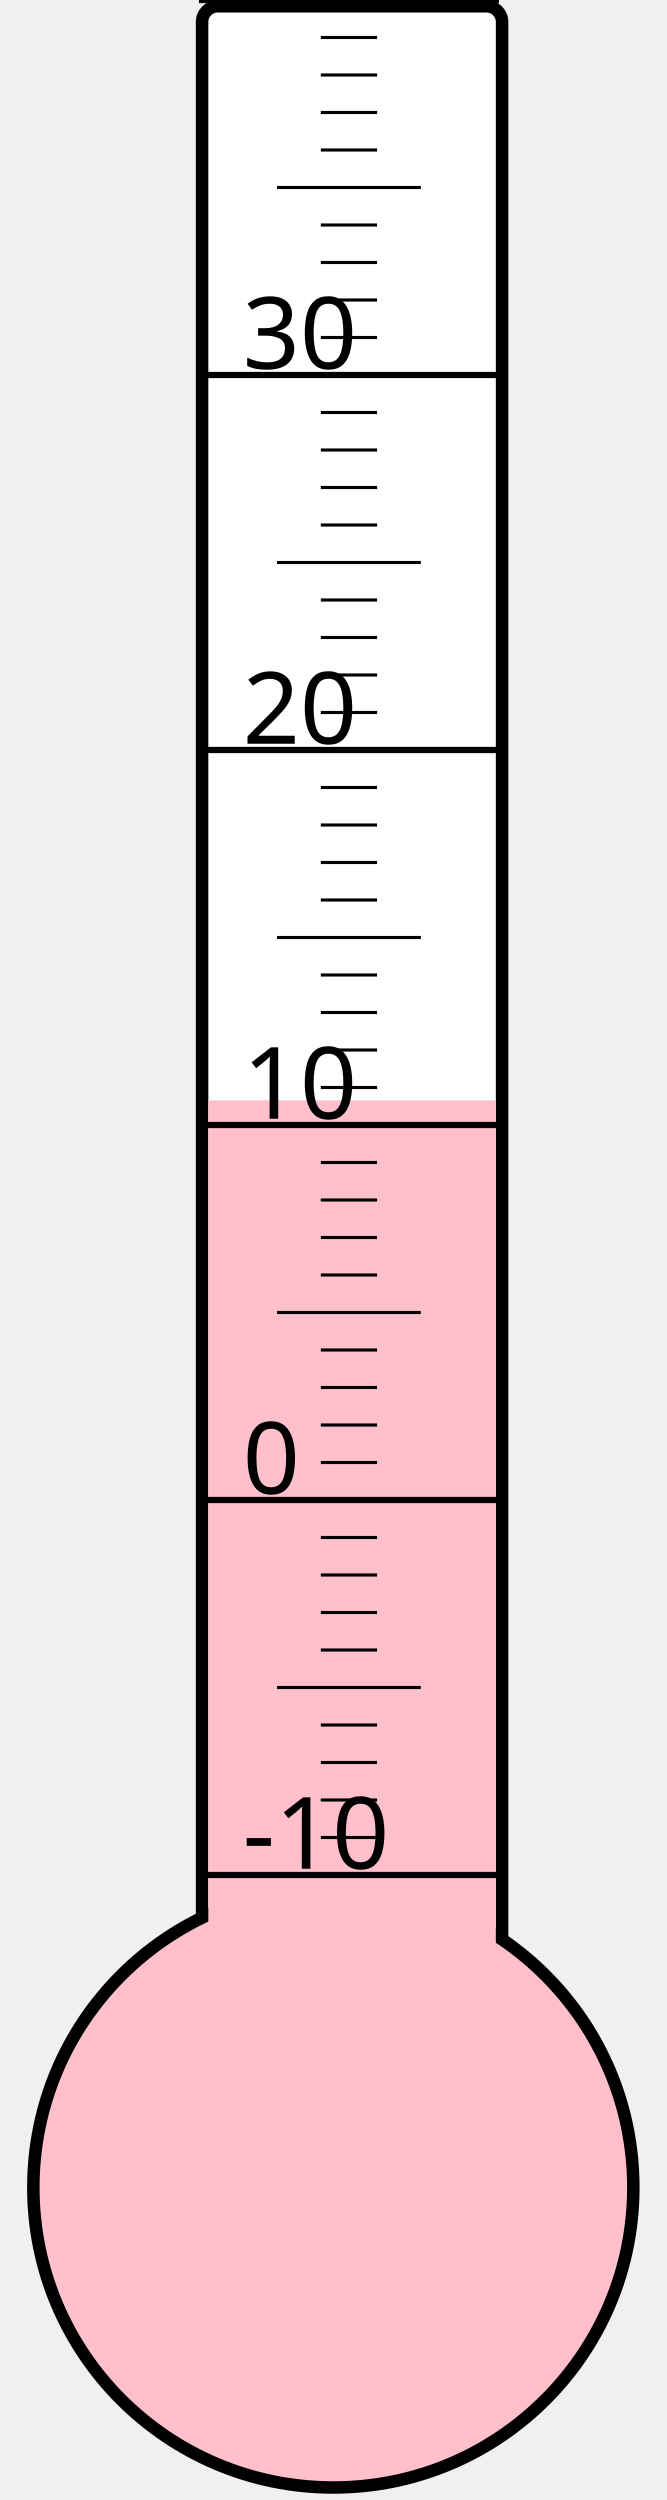
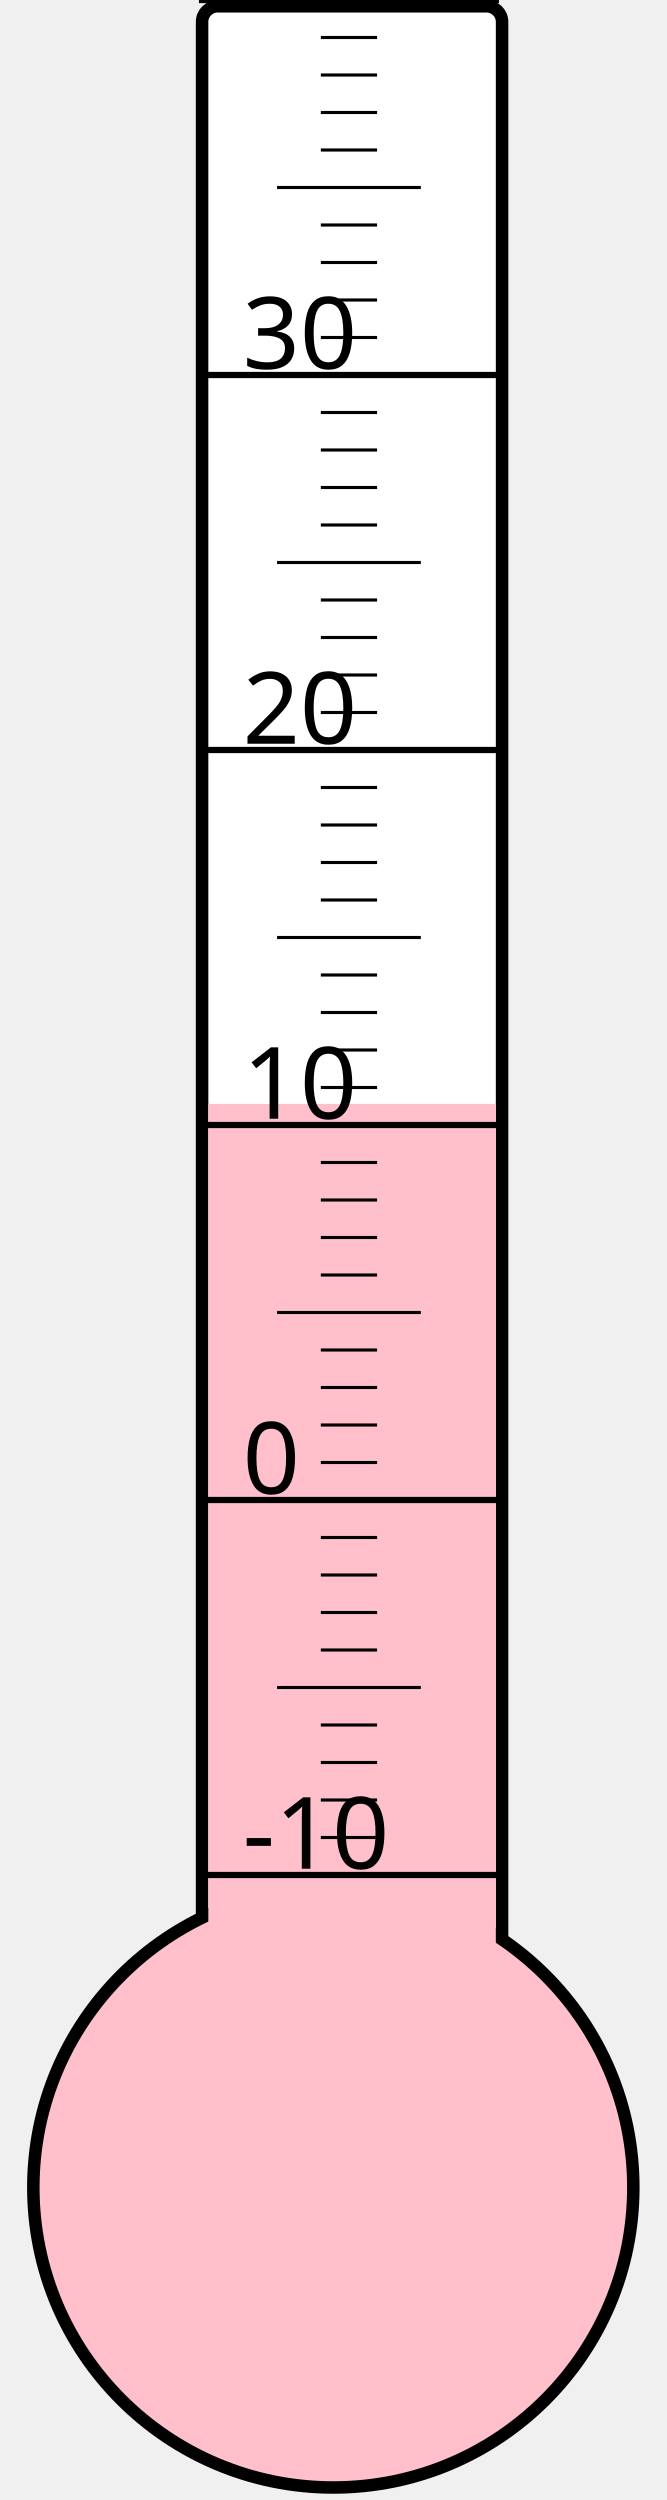
<svg xmlns="http://www.w3.org/2000/svg" width="40px" height="150px" viewBox="0 0 200 800">
  <rect width="200" height="800" x="0" y="0" style="fill: #ffffeb; fill-opacity: 0;" />
  <rect width="96" height="680" x="58" y="2" rx="5" ry="5" style="fill: white; fill-opacity: 1; stroke: black; stroke-width: 4;" />
  <circle cx="100" cy="700" r="96" style="fill: pink; stroke: black; stroke-width: 4;" />
-   <rect width="92" height="347.875" x="60" y="352.125" style="fill: pink; fill-opacity: 1; stroke-width: 0;" />
+   <rect width="92" height="346.75" x="60" y="353.25" style="fill: pink; fill-opacity: 1; stroke-width: 0;" />
  <text x="71" y="598" style="font-family: sans-serif; font-size: 24pt;">-10</text>
  <text x="71" y="478" style="font-family: sans-serif; font-size: 24pt;">0</text>
  <text x="71" y="358" style="font-family: sans-serif; font-size: 24pt;">10</text>
  <text x="71" y="238" style="font-family: sans-serif; font-size: 24pt;">20</text>
  <text x="71" y="118" style="font-family: sans-serif; font-size: 24pt;">30</text>
  <g style="stroke: black;">
    <line x1="57" y1="600" x2="153" y2="600" style="stroke-width: 2;" />
    <line x1="96" y1="588" x2="114" y2="588" style="stroke-width: 1;" />
    <line x1="96" y1="576" x2="114" y2="576" style="stroke-width: 1;" />
    <line x1="96" y1="564" x2="114" y2="564" style="stroke-width: 1;" />
    <line x1="96" y1="552" x2="114" y2="552" style="stroke-width: 1;" />
    <line x1="82" y1="540" x2="128" y2="540" style="stroke-width: 1;" />
    <line x1="96" y1="528" x2="114" y2="528" style="stroke-width: 1;" />
    <line x1="96" y1="516" x2="114" y2="516" style="stroke-width: 1;" />
    <line x1="96" y1="504" x2="114" y2="504" style="stroke-width: 1;" />
    <line x1="96" y1="492" x2="114" y2="492" style="stroke-width: 1;" />
    <line x1="57" y1="480" x2="153" y2="480" style="stroke-width: 2;" />
    <line x1="96" y1="468" x2="114" y2="468" style="stroke-width: 1;" />
    <line x1="96" y1="456" x2="114" y2="456" style="stroke-width: 1;" />
    <line x1="96" y1="444" x2="114" y2="444" style="stroke-width: 1;" />
    <line x1="96" y1="432" x2="114" y2="432" style="stroke-width: 1;" />
    <line x1="82" y1="420" x2="128" y2="420" style="stroke-width: 1;" />
    <line x1="96" y1="408" x2="114" y2="408" style="stroke-width: 1;" />
    <line x1="96" y1="396" x2="114" y2="396" style="stroke-width: 1;" />
    <line x1="96" y1="384" x2="114" y2="384" style="stroke-width: 1;" />
    <line x1="96" y1="372" x2="114" y2="372" style="stroke-width: 1;" />
    <line x1="57" y1="360" x2="153" y2="360" style="stroke-width: 2;" />
    <line x1="96" y1="348" x2="114" y2="348" style="stroke-width: 1;" />
    <line x1="96" y1="336" x2="114" y2="336" style="stroke-width: 1;" />
    <line x1="96" y1="324" x2="114" y2="324" style="stroke-width: 1;" />
    <line x1="96" y1="312" x2="114" y2="312" style="stroke-width: 1;" />
    <line x1="82" y1="300" x2="128" y2="300" style="stroke-width: 1;" />
    <line x1="96" y1="288" x2="114" y2="288" style="stroke-width: 1;" />
    <line x1="96" y1="276" x2="114" y2="276" style="stroke-width: 1;" />
    <line x1="96" y1="264" x2="114" y2="264" style="stroke-width: 1;" />
    <line x1="96" y1="252" x2="114" y2="252" style="stroke-width: 1;" />
    <line x1="57" y1="240" x2="153" y2="240" style="stroke-width: 2;" />
    <line x1="96" y1="228" x2="114" y2="228" style="stroke-width: 1;" />
    <line x1="96" y1="216" x2="114" y2="216" style="stroke-width: 1;" />
    <line x1="96" y1="204" x2="114" y2="204" style="stroke-width: 1;" />
    <line x1="96" y1="192" x2="114" y2="192" style="stroke-width: 1;" />
    <line x1="82" y1="180" x2="128" y2="180" style="stroke-width: 1;" />
    <line x1="96" y1="168" x2="114" y2="168" style="stroke-width: 1;" />
    <line x1="96" y1="156" x2="114" y2="156" style="stroke-width: 1;" />
    <line x1="96" y1="144" x2="114" y2="144" style="stroke-width: 1;" />
    <line x1="96" y1="132" x2="114" y2="132" style="stroke-width: 1;" />
    <line x1="57" y1="120" x2="153" y2="120" style="stroke-width: 2;" />
    <line x1="96" y1="108" x2="114" y2="108" style="stroke-width: 1;" />
    <line x1="96" y1="96" x2="114" y2="96" style="stroke-width: 1;" />
    <line x1="96" y1="84" x2="114" y2="84" style="stroke-width: 1;" />
    <line x1="96" y1="72" x2="114" y2="72" style="stroke-width: 1;" />
    <line x1="82" y1="60" x2="128" y2="60" style="stroke-width: 1;" />
    <line x1="96" y1="48" x2="114" y2="48" style="stroke-width: 1;" />
    <line x1="96" y1="36" x2="114" y2="36" style="stroke-width: 1;" />
    <line x1="96" y1="24" x2="114" y2="24" style="stroke-width: 1;" />
    <line x1="96" y1="12" x2="114" y2="12" style="stroke-width: 1;" />
    <line x1="57" y1="0" x2="153" y2="0" style="stroke-width: 2;" />
  </g>
</svg>
